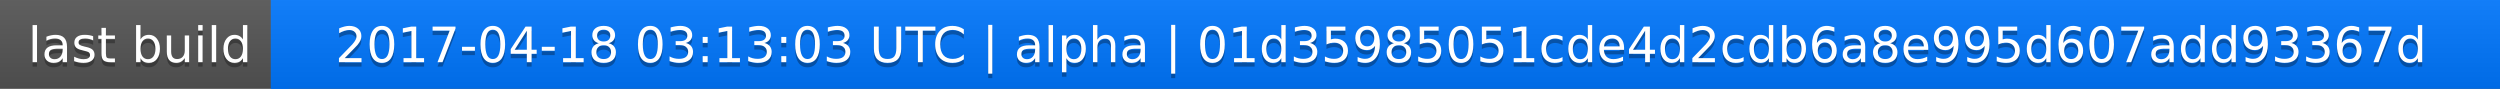
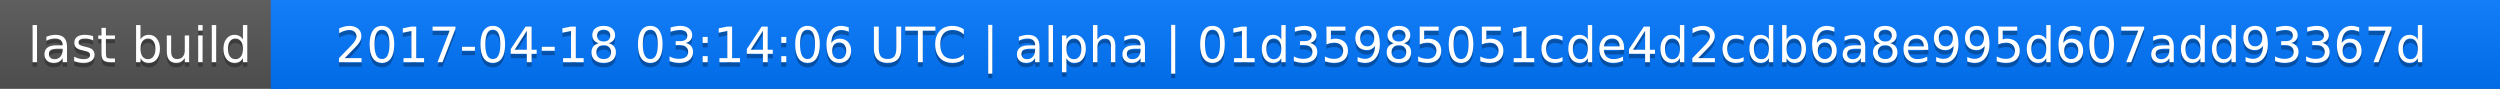
<svg xmlns="http://www.w3.org/2000/svg" width="563" height="20">
  <linearGradient id="a" x2="0" y2="100%">
    <stop offset="0" stop-color="#bbb" stop-opacity=".1" />
    <stop offset="1" stop-opacity=".1" />
  </linearGradient>
  <rect rx="0" width="563" height="20" fill="#555" />
  <rect rx="0" x="61" width="502" height="20" fill="#07f" />
  <path fill="#07f" d="M61 0h4v20h-4z" />
  <rect rx="0" width="563" height="20" fill="url(#a)" />
  <g fill="#fff" text-anchor="middle" font-family="DejaVu Sans,Verdana,Geneva,sans-serif" font-size="11">
    <text x="31.5" y="15" fill="#010101" fill-opacity=".3">last build</text>
    <text x="31.5" y="14">last build</text>
-     <text x="311" y="15" fill="#010101" fill-opacity=".3">2017-04-18 03:13:03 UTC | alpha | 01d35985051cde4d2cdb6a8e995d607add93367d</text>
-     <text x="311" y="14">2017-04-18 03:13:03 UTC | alpha | 01d35985051cde4d2cdb6a8e995d607add93367d</text>
+     <text x="311" y="15" fill="#010101" fill-opacity=".3">2017-04-18 03:14:06 UTC | alpha | 01d35985051cde4d2cdb6a8e995d607add93367d</text>
+     <text x="311" y="14">2017-04-18 03:14:06 UTC | alpha | 01d35985051cde4d2cdb6a8e995d607add93367d</text>
  </g>
</svg>
